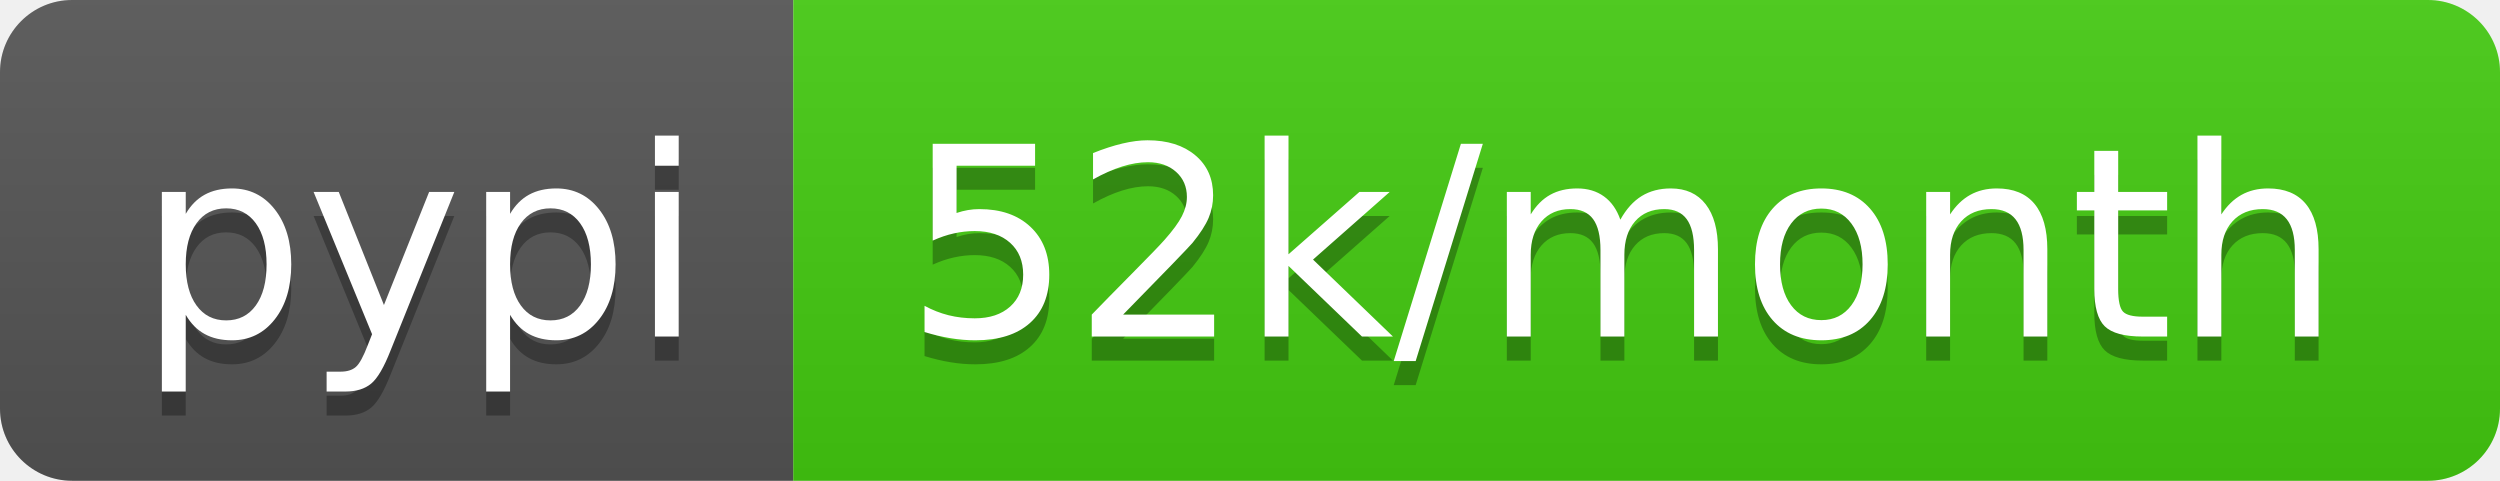
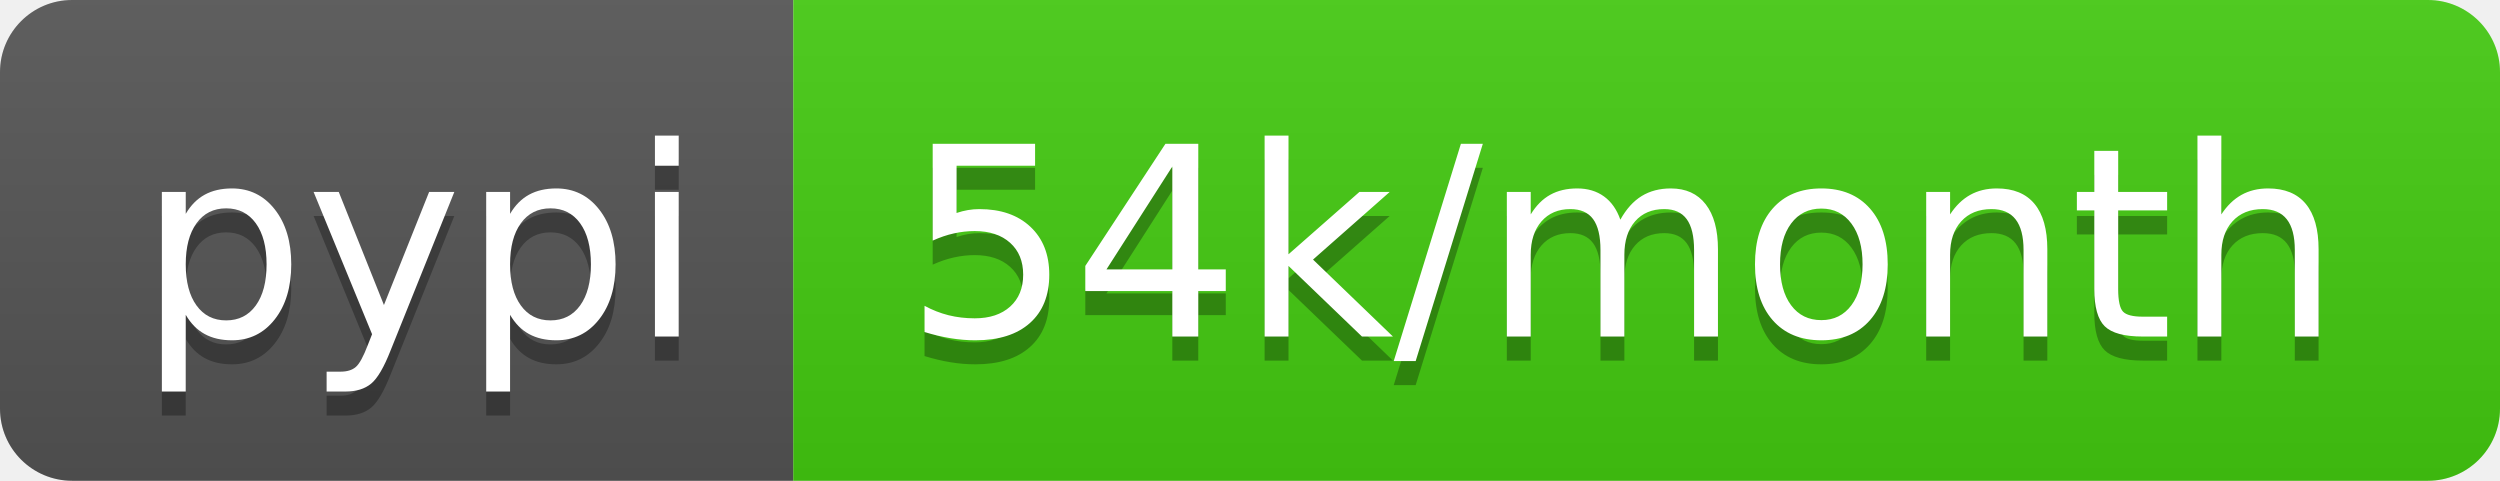
<svg xmlns="http://www.w3.org/2000/svg" width="104" height="20">
  <linearGradient id="b" x2="0" y2="100%">
    <stop offset="0" stop-color="#bbb" stop-opacity=".1" />
    <stop offset="1" stop-opacity=".1" />
  </linearGradient>
  <clipPath id="a">
    <rect width="104" height="20" rx="3" fill="#fff" />
  </clipPath>
  <g clip-path="url(#a)">
    <path fill="#555" d="M0 0h33v20H0z" />
    <path fill="#4c1" d="M33 0h71v20H33z" />
    <path fill="url(#b)" d="M0 0h104v20H0z" />
  </g>
  <g fill="#fff" text-anchor="middle" font-family="DejaVu Sans,Verdana,Geneva,sans-serif" font-size="110">
    <text x="175" y="150" fill="#010101" fill-opacity=".3" transform="scale(.1)" textLength="230">pypi</text>
    <text x="175" y="140" transform="scale(.1)" textLength="230">pypi</text>
-     <text x="675" y="150" fill="#010101" fill-opacity=".3" transform="scale(.1)" textLength="610">52k/month</text>
-     <text x="675" y="140" transform="scale(.1)" textLength="610">52k/month</text>
+     <text x="675" y="150" fill="#010101" fill-opacity=".3" transform="scale(.1)" textLength="610">54k/month</text>
+     <text x="675" y="140" transform="scale(.1)" textLength="610">54k/month</text>
  </g>
</svg>
